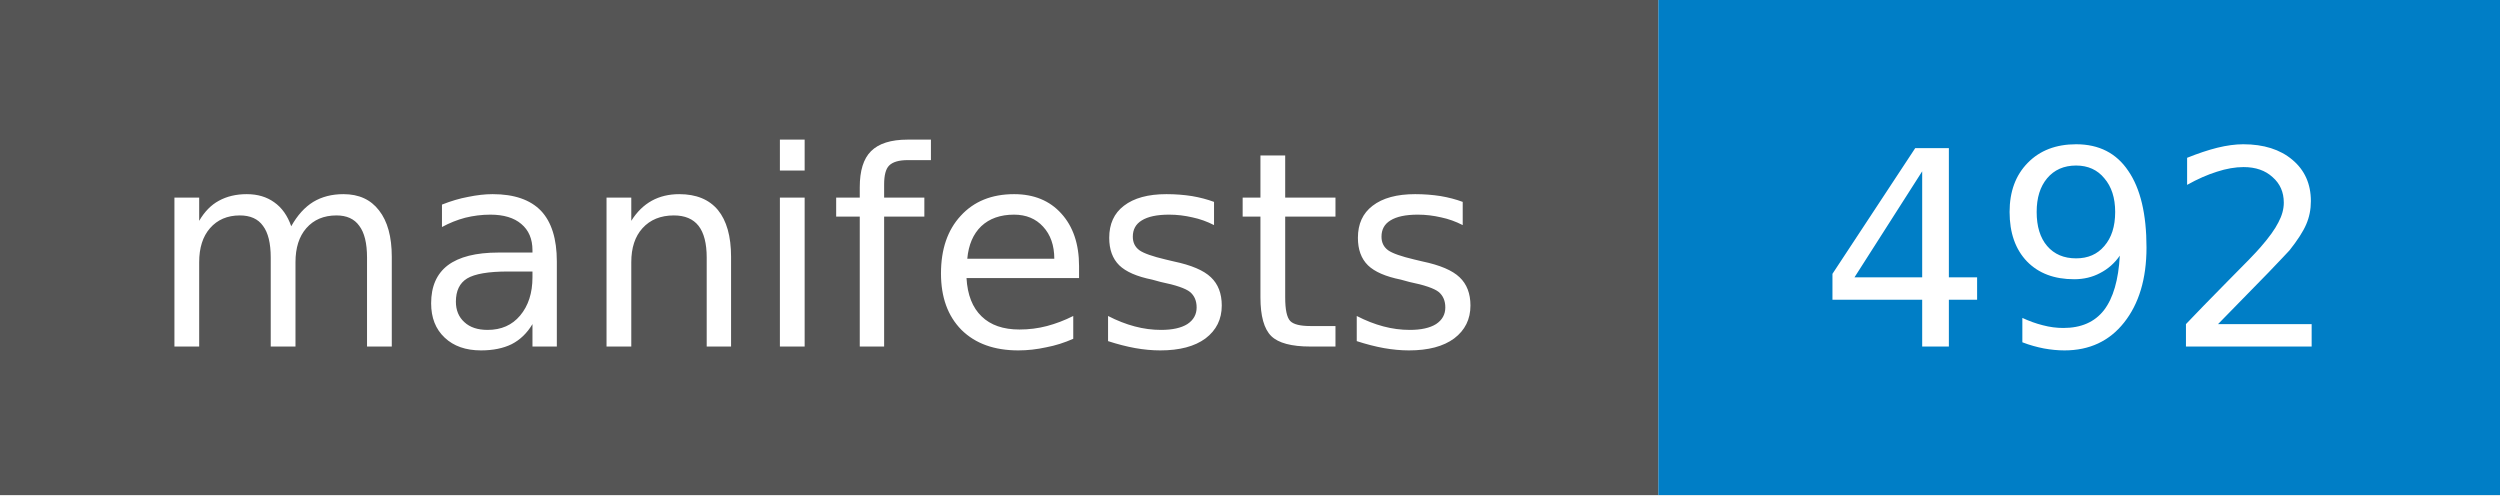
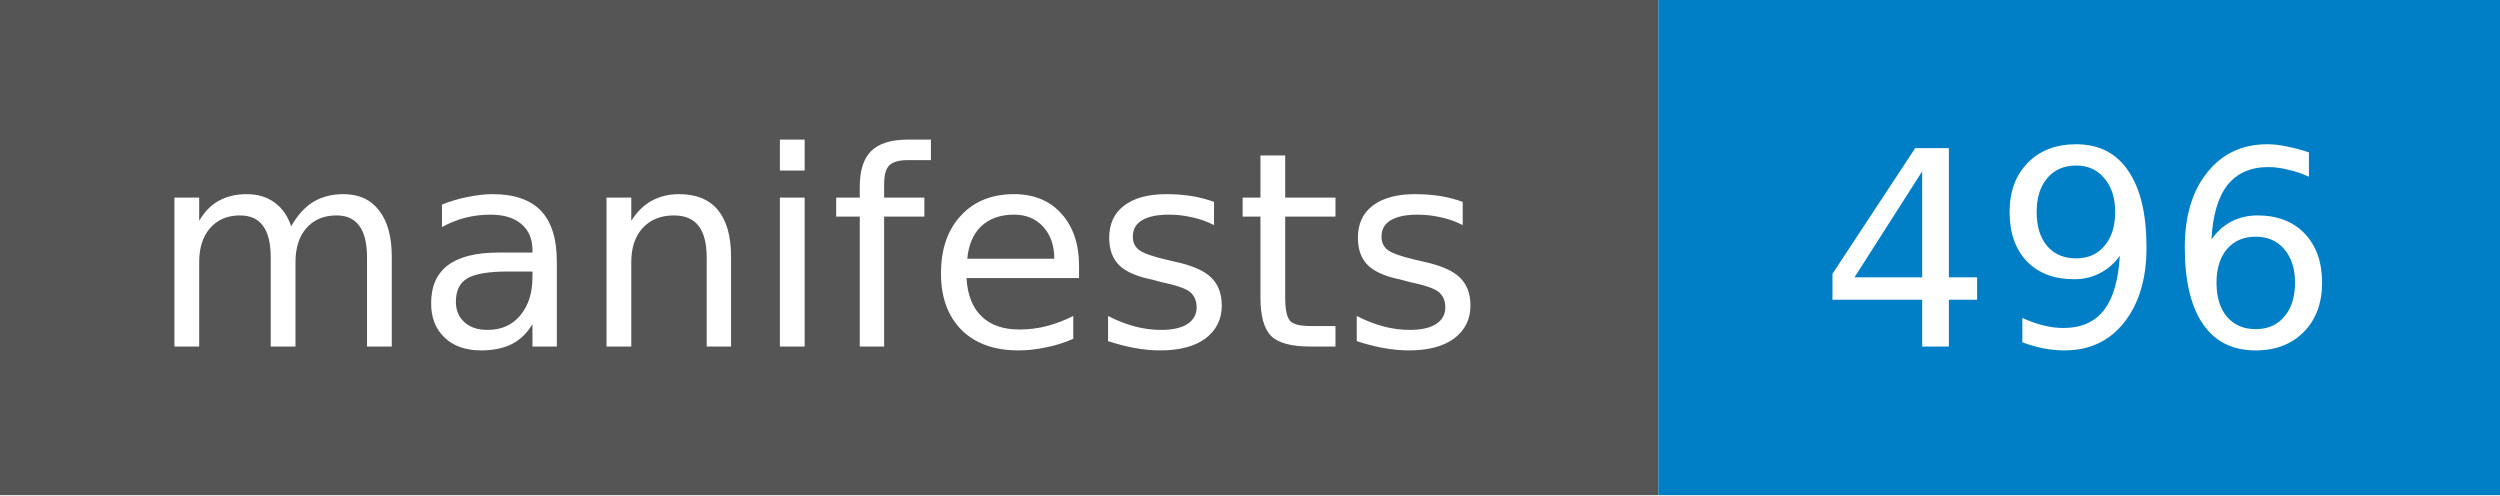
- <svg xmlns="http://www.w3.org/2000/svg" width="101" height="20" role="img" aria-label="manifests: 492">
+ <svg xmlns="http://www.w3.org/2000/svg" width="101" height="20" role="img" aria-label="manifests: 496">
  <style>rect.label-bg{fill:#555}@media (prefers-color-scheme:dark){rect.label-bg{fill:#3f3f3f}}text{font-family:Verdana,DejaVu Sans,Geneva,sans-serif;font-size:11px;fill:#fff}</style>
  <rect class="label-bg" width="67" height="20" />
  <rect x="67" width="34" height="20" fill="#007ec6" />
  <text x="33" y="14" text-anchor="middle">manifests</text>
-   <text x="84" y="14" text-anchor="middle">492</text>
+   <text x="84" y="14" text-anchor="middle">496</text>
</svg>
